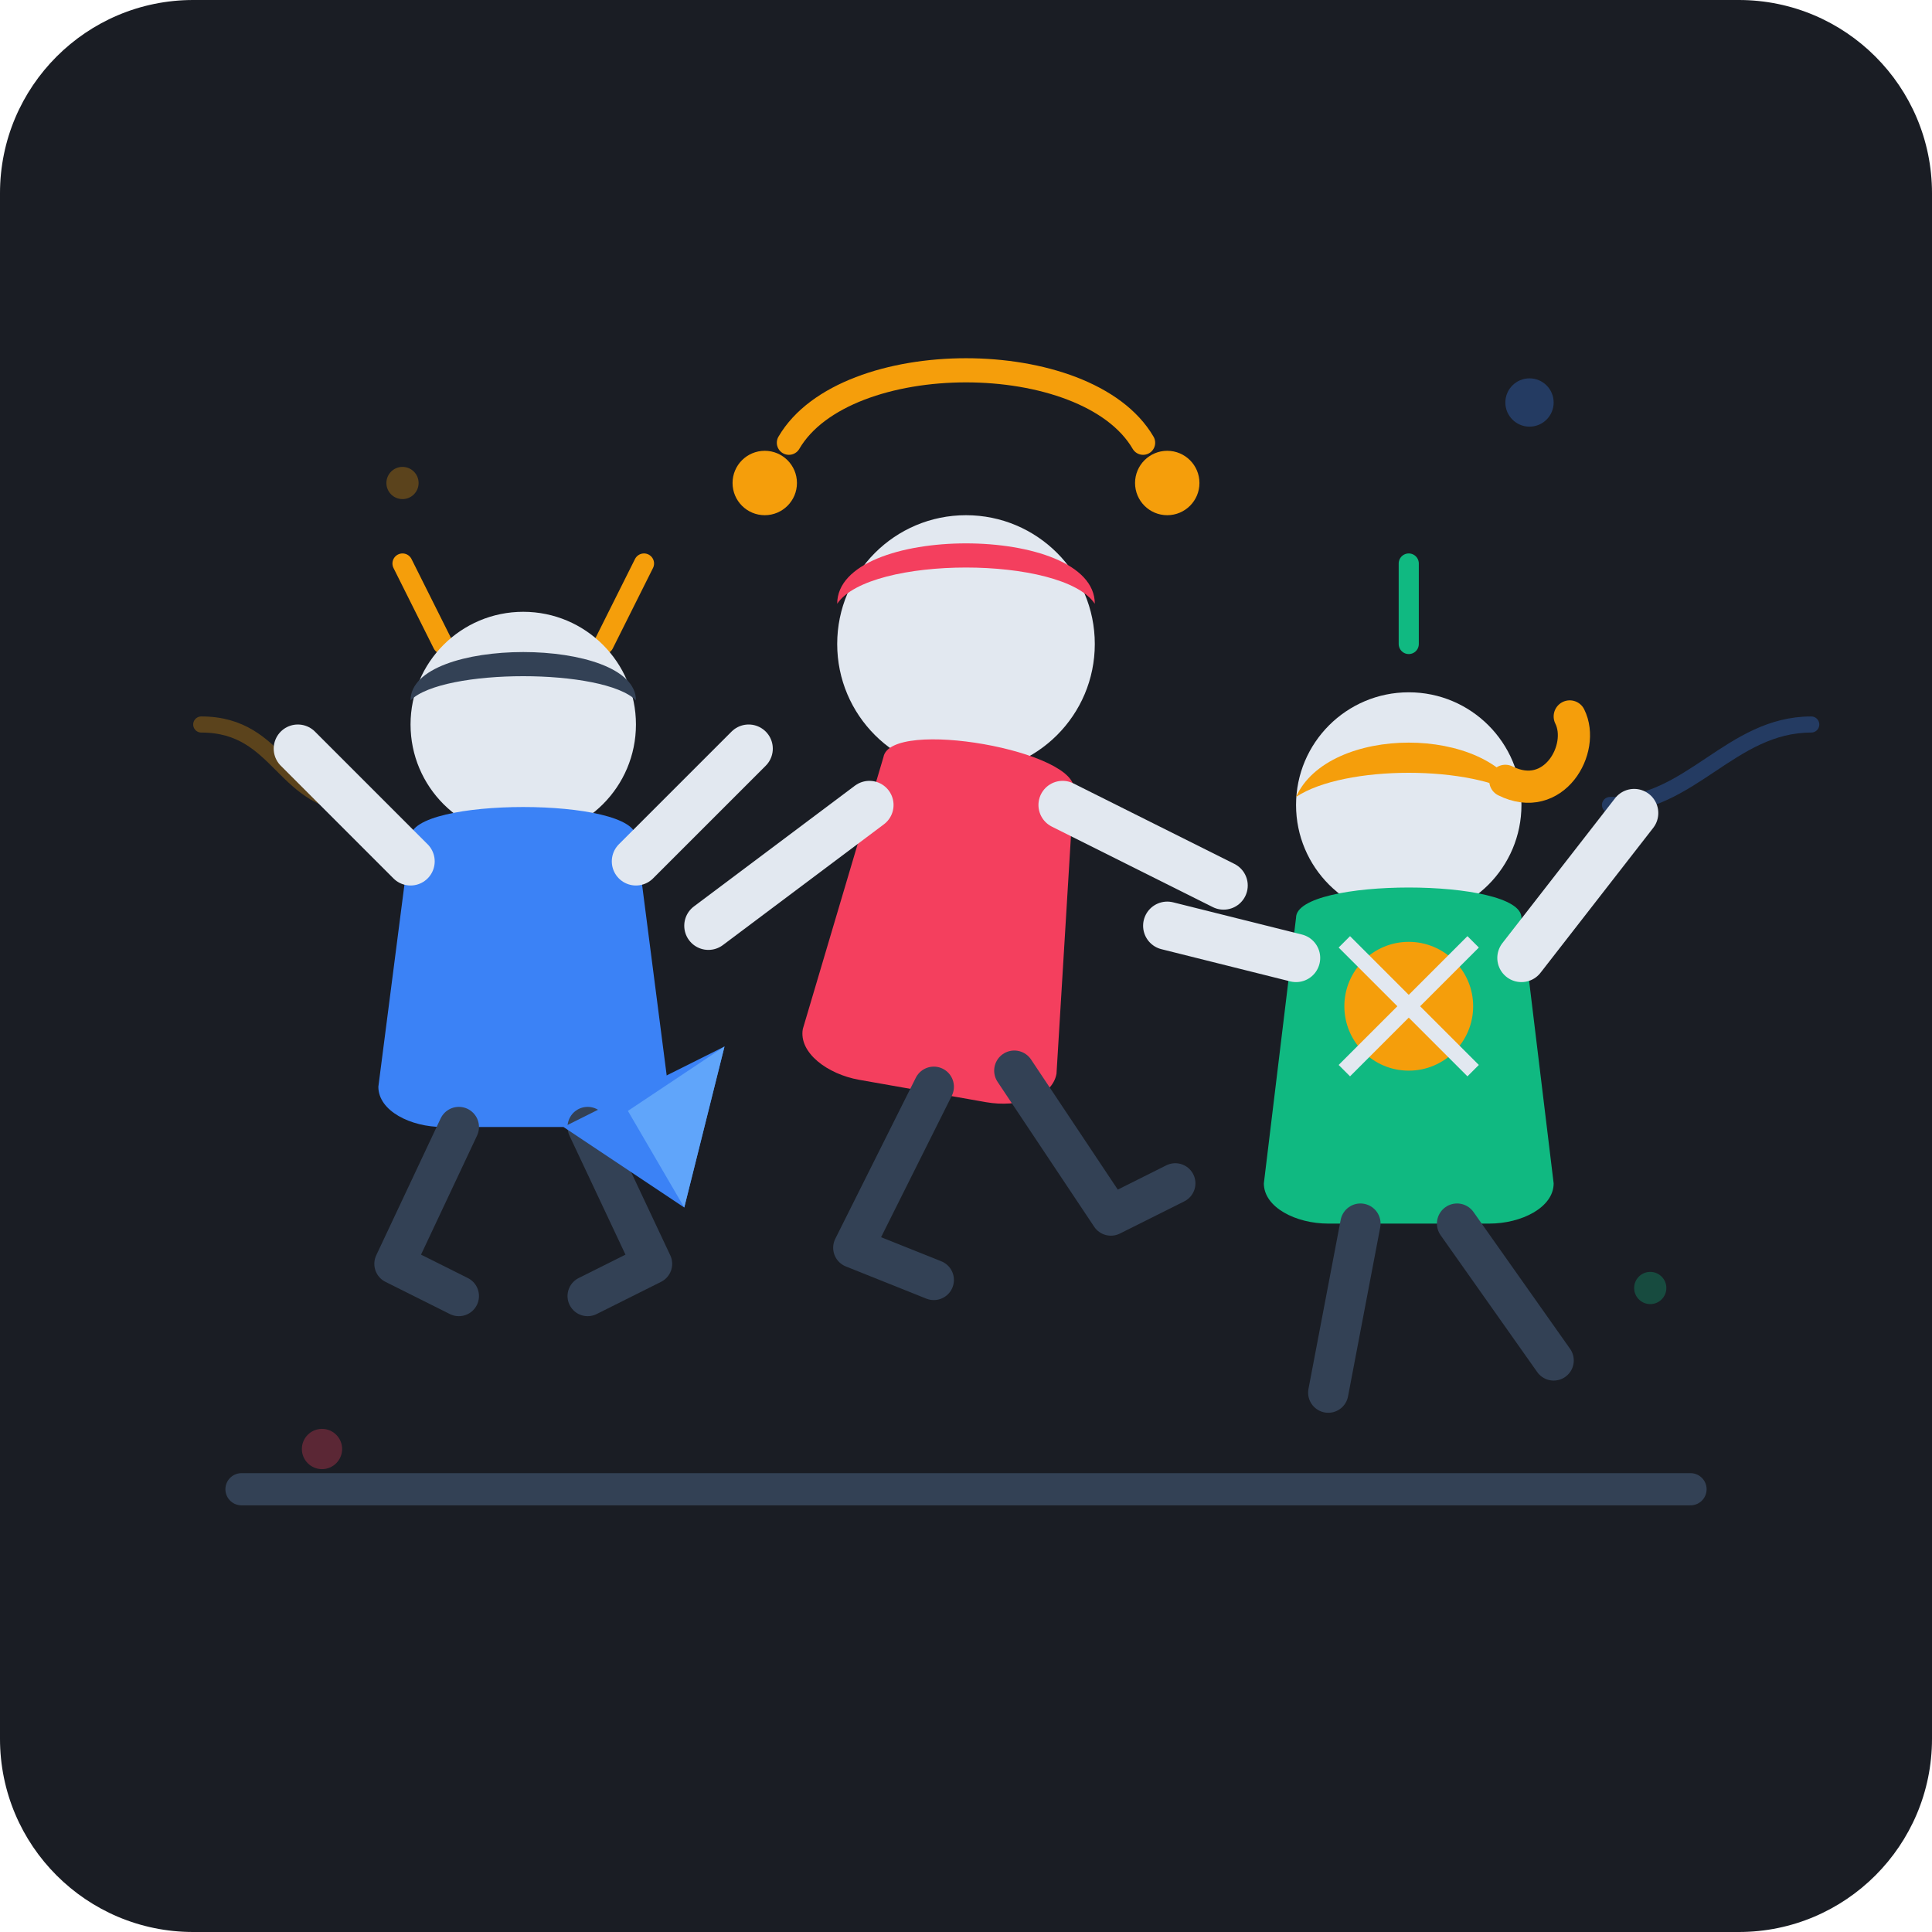
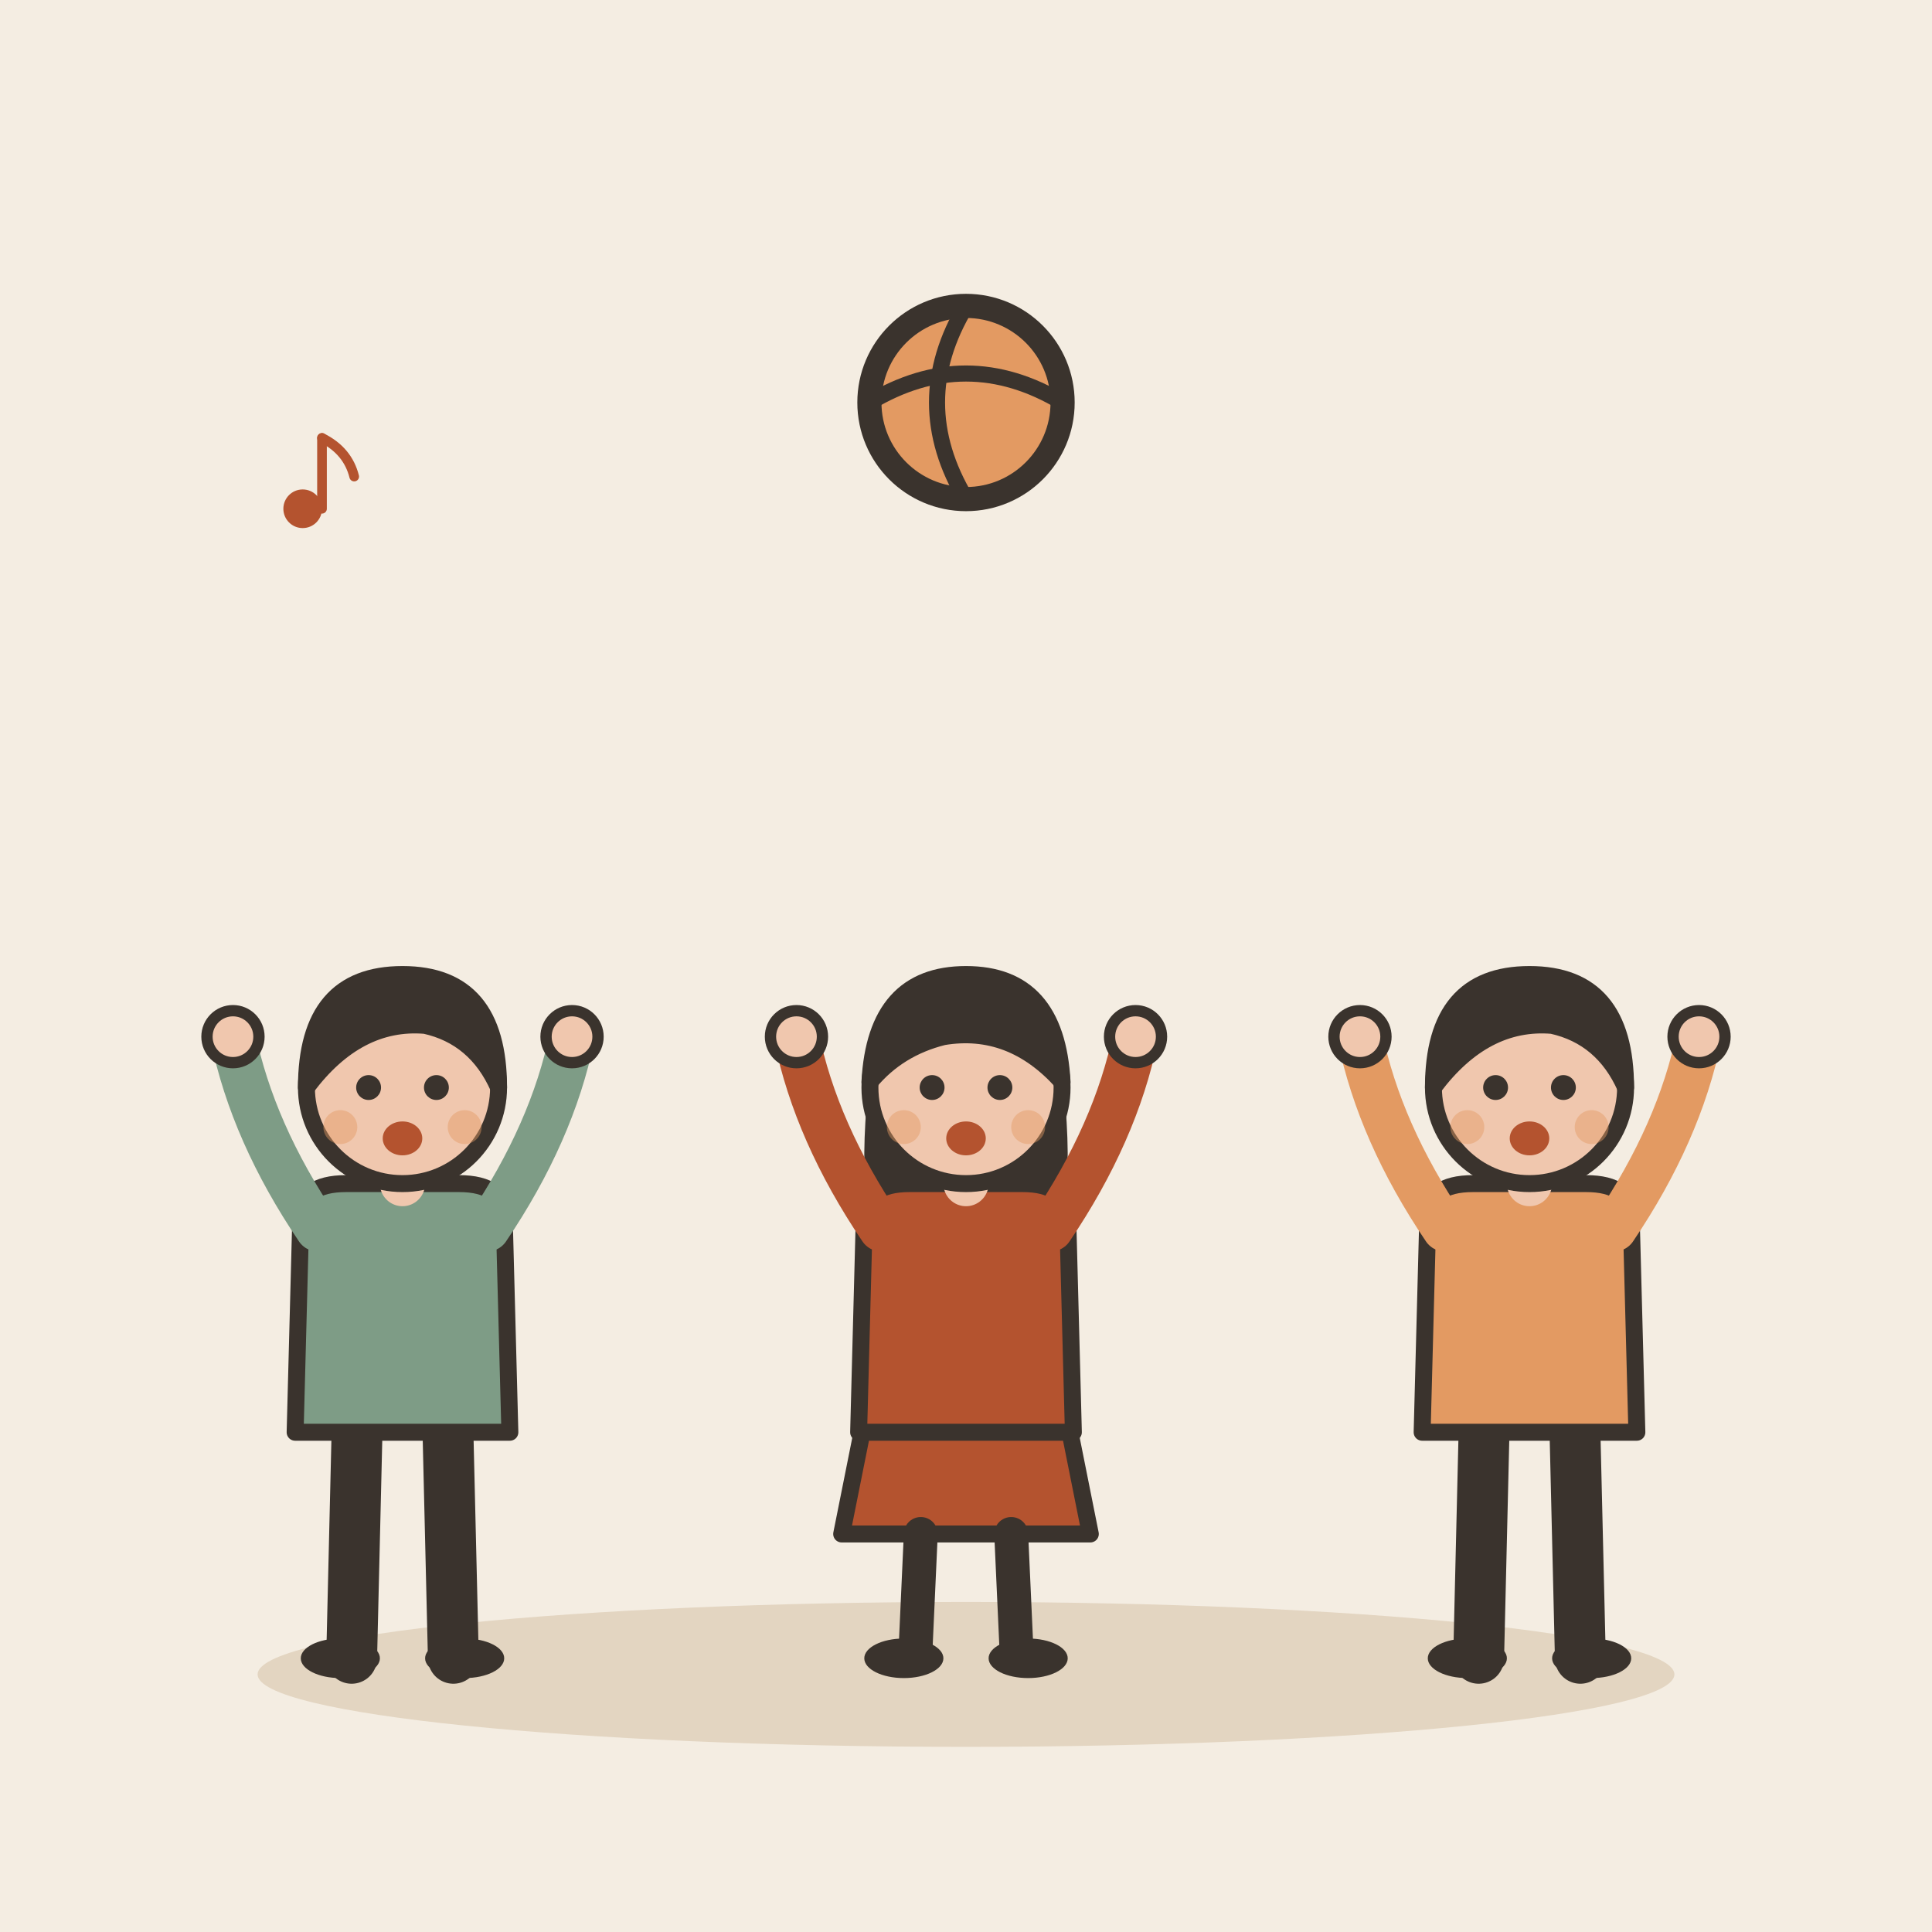
- <svg xmlns="http://www.w3.org/2000/svg" width="240" height="240" viewBox="0 0 240 240">
-   <rect width="240" height="240" rx="24" fill="#1A1D24" />
-   <g opacity="0.3">
-     <circle cx="50" cy="60" r="2" fill="#F59E0B" />
-     <circle cx="190" cy="50" r="3" fill="#3B82F6" />
-     <circle cx="205" cy="160" r="2" fill="#10B981" />
-     <circle cx="40" cy="180" r="2.5" fill="#F43F5E" />
-     <path d="M25 90 C 35 90, 35 100, 45 100" stroke="#F59E0B" stroke-width="2" stroke-linecap="round" fill="none" />
-     <path d="M200 100 C 210 100, 215 90, 225 90" stroke="#3B82F6" stroke-width="2" stroke-linecap="round" fill="none" />
+ <svg xmlns="http://www.w3.org/2000/svg" viewBox="0 0 240 240" data-style="editorial">
+   <rect width="240" height="240" fill="#F4EDE2" />
+   <ellipse cx="120" cy="208" rx="88" ry="9" fill="#E3D5C1" />
+   <g transform="translate(50 206) scale(0.702 0.702)">
+     <path d="M-8 -42L-9 0" stroke="#3A332D" stroke-width="9" stroke-linecap="round" fill="none" />
+     <path d="M8 -42L9 0" stroke="#3A332D" stroke-width="9" stroke-linecap="round" fill="none" />
+     <ellipse cx="-11" cy="0" rx="7" ry="3.5" fill="#3A332D" />
+     <ellipse cx="11" cy="0" rx="7" ry="3.5" fill="#3A332D" />
+     <path d="M-18 -78Q-18 -84 -10 -84L10 -84Q18 -84 18 -78L19 -40L-19 -40Z" fill="#7E9C86" stroke="#3A332D" stroke-width="3" stroke-linecap="round" stroke-linejoin="round" />
+     <path d="M-15 -76Q-26.5 -93 -30 -110" fill="none" stroke="#7E9C86" stroke-width="8" stroke-linecap="round" stroke-linejoin="round" />
+     <circle cx="-30" cy="-110" r="4.6" fill="#F0C7AE" stroke="#3A332D" stroke-linecap="round" stroke-linejoin="round" stroke-width="2" />
+     <path d="M15 -76Q26.5 -93 30 -110" fill="none" stroke="#7E9C86" stroke-width="8" stroke-linecap="round" stroke-linejoin="round" />
+     <circle cx="30" cy="-110" r="4.6" fill="#F0C7AE" stroke="#3A332D" stroke-linecap="round" stroke-linejoin="round" stroke-width="2" />
+     <path d="M0 -84L0 -88" stroke="#F0C7AE" stroke-width="8" stroke-linecap="round" fill="none" />
+     <circle cx="0" cy="-101" r="17" fill="#F0C7AE" stroke="#3A332D" stroke-width="3" stroke-linecap="round" stroke-linejoin="round" />
+     <path d="M-17 -101Q-17 -121 0 -121Q17 -121 17 -101Q13 -110 4 -112Q-8 -113 -17 -101Z" fill="#3A332D" stroke="#3A332D" stroke-width="3" stroke-linecap="round" stroke-linejoin="round" />
+     <circle cx="-6" cy="-101" r="2.2" fill="#3A332D" />
+     <circle cx="6" cy="-101" r="2.2" fill="#3A332D" />
+     <ellipse cx="0" cy="-92" rx="3.5" ry="3" fill="#B4532F" />
+     <circle cx="-11" cy="-94" r="3" fill="#E39A62" opacity="0.45" />
+     <circle cx="11" cy="-94" r="3" fill="#E39A62" opacity="0.45" />
  </g>
-   <g transform="translate(65, 95)">
-     <path d="M-10 -15 L-15 -25" stroke="#F59E0B" stroke-width="2.5" stroke-linecap="round" />
-     <path d="M10 -15 L15 -25" stroke="#F59E0B" stroke-width="2.5" stroke-linecap="round" />
-     <circle cx="0" cy="-5" r="14" fill="#E2E8F0" />
-     <path d="M-14 -8 C-14 -16, 14 -16, 14 -8 C10 -12, -10 -12, -14 -8Z" fill="#334155" />
-     <path d="M-14 9 C-14 4, 14 4, 14 9 L18 40 C18 43, 14 45, 10 45 L-10 45 C-14 45, -18 43, -18 40 Z" fill="#3B82F6" />
-     <path d="M-14 12 L-28 -2" stroke="#E2E8F0" stroke-width="6" stroke-linecap="round" />
-     <path d="M14 12 L28 -2" stroke="#E2E8F0" stroke-width="6" stroke-linecap="round" />
-     <path d="M-8 45 L-16 62 L-8 66" stroke="#334155" stroke-width="5" stroke-linecap="round" stroke-linejoin="round" fill="none" />
-     <path d="M8 45 L16 62 L8 66" stroke="#334155" stroke-width="5" stroke-linecap="round" stroke-linejoin="round" fill="none" />
+   <g transform="translate(120 206) scale(0.702 0.702)">
+     <path d="M-18 -42L-22 -22L22 -22L18 -42Z" fill="#B4532F" stroke="#3A332D" stroke-width="3" stroke-linecap="round" stroke-linejoin="round" />
+     <path d="M-8 -22L-9 0" stroke="#3A332D" stroke-width="6" stroke-linecap="round" fill="none" />
+     <path d="M8 -22L9 0" stroke="#3A332D" stroke-width="6" stroke-linecap="round" fill="none" />
+     <ellipse cx="-11" cy="0" rx="7" ry="3.5" fill="#3A332D" />
+     <ellipse cx="11" cy="0" rx="7" ry="3.5" fill="#3A332D" />
+     <path d="M-17 -104Q-20 -78 -14 -70L-6 -78L6 -78L14 -70Q20 -78 17 -104Z" fill="#3A332D" />
+     <path d="M-18 -78Q-18 -84 -10 -84L10 -84Q18 -84 18 -78L19 -40L-19 -40Z" fill="#B4532F" stroke="#3A332D" stroke-width="3" stroke-linecap="round" stroke-linejoin="round" />
+     <path d="M-15 -76Q-26.5 -93 -30 -110" fill="none" stroke="#B4532F" stroke-width="8" stroke-linecap="round" stroke-linejoin="round" />
+     <circle cx="-30" cy="-110" r="4.6" fill="#F0C7AE" stroke="#3A332D" stroke-linecap="round" stroke-linejoin="round" stroke-width="2" />
+     <path d="M15 -76Q26.5 -93 30 -110" fill="none" stroke="#B4532F" stroke-width="8" stroke-linecap="round" stroke-linejoin="round" />
+     <circle cx="30" cy="-110" r="4.6" fill="#F0C7AE" stroke="#3A332D" stroke-linecap="round" stroke-linejoin="round" stroke-width="2" />
+     <path d="M0 -84L0 -88" stroke="#F0C7AE" stroke-width="8" stroke-linecap="round" fill="none" />
+     <circle cx="0" cy="-101" r="17" fill="#F0C7AE" stroke="#3A332D" stroke-width="3" stroke-linecap="round" stroke-linejoin="round" />
+     <path d="M-17 -102Q-16 -121 0 -121Q16 -121 17 -102Q8 -112 -4 -110Q-12 -108 -17 -102Z" fill="#3A332D" stroke="#3A332D" stroke-width="3" stroke-linecap="round" stroke-linejoin="round" />
+     <circle cx="-6" cy="-101" r="2.2" fill="#3A332D" />
+     <circle cx="6" cy="-101" r="2.2" fill="#3A332D" />
+     <ellipse cx="0" cy="-92" rx="3.5" ry="3" fill="#B4532F" />
+     <circle cx="-11" cy="-94" r="3" fill="#E39A62" opacity="0.45" />
+     <circle cx="11" cy="-94" r="3" fill="#E39A62" opacity="0.45" />
  </g>
-   <g transform="translate(175, 105)">
-     <path d="M0 -25 L0 -35" stroke="#10B981" stroke-width="2.5" stroke-linecap="round" />
-     <circle cx="0" cy="-5" r="14" fill="#E2E8F0" />
-     <path d="M-14 -6 C-10 -15, 10 -15, 14 -6 C8 -10, -8 -10, -14 -6Z" fill="#F59E0B" />
-     <path d="M12 -8 C18 -5, 22 -12, 20 -16" stroke="#F59E0B" stroke-width="4" stroke-linecap="round" fill="none" />
-     <path d="M-14 9 C-14 4, 14 4, 14 9 L18 42 C18 45, 14 47, 10 47 L-10 47 C-14 47, -18 45, -18 42 Z" fill="#10B981" />
-     <path d="M-14 14 L-30 10" stroke="#E2E8F0" stroke-width="6" stroke-linecap="round" />
-     <path d="M14 14 L28 -4" stroke="#E2E8F0" stroke-width="6" stroke-linecap="round" />
-     <path d="M-6 47 L-10 68" stroke="#334155" stroke-width="5" stroke-linecap="round" />
-     <path d="M6 47 L18 64" stroke="#334155" stroke-width="5" stroke-linecap="round" />
+   <g transform="translate(190 206) scale(0.702 0.702)">
+     <path d="M-8 -42L-9 0" stroke="#3A332D" stroke-width="9" stroke-linecap="round" fill="none" />
+     <path d="M8 -42L9 0" stroke="#3A332D" stroke-width="9" stroke-linecap="round" fill="none" />
+     <ellipse cx="-11" cy="0" rx="7" ry="3.5" fill="#3A332D" />
+     <ellipse cx="11" cy="0" rx="7" ry="3.5" fill="#3A332D" />
+     <path d="M-18 -78Q-18 -84 -10 -84L10 -84Q18 -84 18 -78L19 -40L-19 -40Z" fill="#E39A62" stroke="#3A332D" stroke-width="3" stroke-linecap="round" stroke-linejoin="round" />
+     <path d="M-15 -76Q-26.5 -93 -30 -110" fill="none" stroke="#E39A62" stroke-width="8" stroke-linecap="round" stroke-linejoin="round" />
+     <circle cx="-30" cy="-110" r="4.6" fill="#F0C7AE" stroke="#3A332D" stroke-linecap="round" stroke-linejoin="round" stroke-width="2" />
+     <path d="M15 -76Q26.5 -93 30 -110" fill="none" stroke="#E39A62" stroke-width="8" stroke-linecap="round" stroke-linejoin="round" />
+     <circle cx="30" cy="-110" r="4.6" fill="#F0C7AE" stroke="#3A332D" stroke-linecap="round" stroke-linejoin="round" stroke-width="2" />
+     <path d="M0 -84L0 -88" stroke="#F0C7AE" stroke-width="8" stroke-linecap="round" fill="none" />
+     <circle cx="0" cy="-101" r="17" fill="#F0C7AE" stroke="#3A332D" stroke-width="3" stroke-linecap="round" stroke-linejoin="round" />
+     <path d="M-17 -101Q-17 -121 0 -121Q17 -121 17 -101Q13 -110 4 -112Q-8 -113 -17 -101Z" fill="#3A332D" stroke="#3A332D" stroke-width="3" stroke-linecap="round" stroke-linejoin="round" />
+     <circle cx="-6" cy="-101" r="2.2" fill="#3A332D" />
+     <circle cx="6" cy="-101" r="2.2" fill="#3A332D" />
+     <ellipse cx="0" cy="-92" rx="3.5" ry="3" fill="#B4532F" />
+     <circle cx="-11" cy="-94" r="3" fill="#E39A62" opacity="0.45" />
+     <circle cx="11" cy="-94" r="3" fill="#E39A62" opacity="0.45" />
  </g>
-   <g transform="translate(120, 85)">
-     <path d="M-22 -30 C-15 -42, 15 -42, 22 -30" stroke="#F59E0B" stroke-width="3" stroke-linecap="round" fill="none" />
-     <circle cx="-25" cy="-25" r="4" fill="#F59E0B" />
-     <circle cx="25" cy="-25" r="4" fill="#F59E0B" />
-     <circle cx="0" cy="-5" r="16" fill="#E2E8F0" />
-     <path d="M-16 -10 C-16 -20, 16 -20, 16 -10 C12 -16, -12 -16, -16 -10Z" fill="#F43F5E" />
-     <path d="M-12 11 C-12 6, 12 6, 12 11 L16 46 C16 49, 12 51, 8 51 L-8 51 C-12 51, -16 49, -16 46 Z" fill="#F43F5E" transform="rotate(10 0 20)" />
-     <path d="M-12 15 L-32 30" stroke="#E2E8F0" stroke-width="6" stroke-linecap="round" />
-     <path d="M12 15 L32 25" stroke="#E2E8F0" stroke-width="6" stroke-linecap="round" />
-     <path d="M-4 50 L-14 70 L-4 74" stroke="#334155" stroke-width="5" stroke-linecap="round" stroke-linejoin="round" fill="none" />
-     <path d="M6 48 L18 66 L26 62" stroke="#334155" stroke-width="5" stroke-linecap="round" stroke-linejoin="round" fill="none" />
-   </g>
-   <path d="M30 185 L210 185" stroke="#334155" stroke-width="4" stroke-linecap="round" />
-   <g transform="translate(120, 150)">
-     <path d="M-50 -10 L-30 -20 L-35 0 Z" fill="#3B82F6" />
-     <path d="M-30 -20 L-42 -12 L-35 0 Z" fill="#60A5FA" />
-     <circle cx="55" cy="-25" r="8" fill="#F59E0B" />
-     <path d="M47 -33 L63 -17" stroke="#E2E8F0" stroke-width="2" />
-     <path d="M63 -33 L47 -17" stroke="#E2E8F0" stroke-width="2" />
+   <circle cx="120" cy="50" r="12" fill="#E39A62" stroke="#3A332D" stroke-width="3" stroke-linecap="round" stroke-linejoin="round" />
+   <path d="M108 50Q120 42.8 132 50" fill="none" stroke="#3A332D" stroke-width="2" stroke-linecap="round" stroke-linejoin="round" />
+   <path d="M120 38Q112.8 50 120 62" fill="none" stroke="#3A332D" stroke-width="2" stroke-linecap="round" stroke-linejoin="round" />
+   <g transform="translate(40 60) scale(0.4 0.4)">
+     <circle cx="-6" cy="8" r="6" fill="#B4532F" />
+     <path d="M0 8L0 -14" stroke="#B4532F" stroke-width="3" stroke-linecap="round" fill="none" />
+     <path d="M0 -14Q8 -10 10 -2" fill="none" stroke="#B4532F" stroke-width="3" stroke-linecap="round" stroke-linejoin="round" />
  </g>
</svg>
